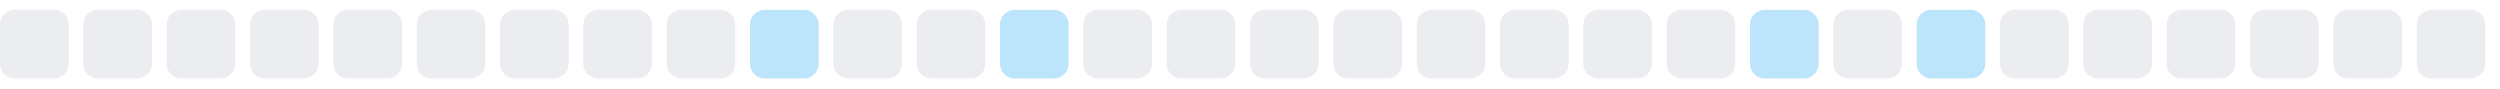
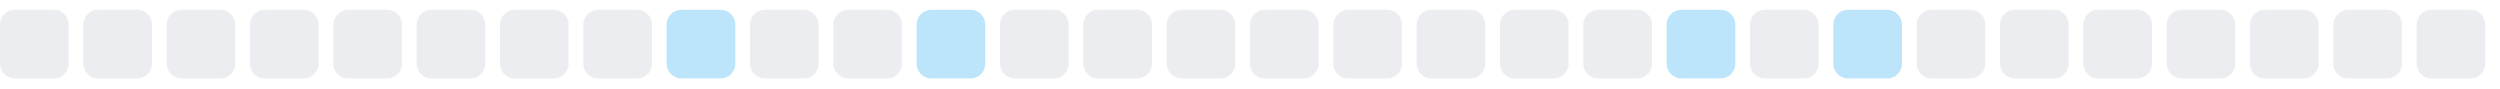
<svg xmlns="http://www.w3.org/2000/svg" width="255" height="9">
  <style>
        .level0 { fill: #ebedf0; }
        .level1 { fill: #bce4fa; }
        .level2 { fill: #75c7f7; }
        .level3 { fill: #30a9f2; }
        .level4 { fill: #008ee6; }
        @media (prefers-color-scheme: dark) {
          .level0 { fill: #161b22; }
          .level1 { fill: #0b3b5c; }
          .level2 { fill: #0a6299; }
          .level3 { fill: #008ee6; }
          .level4 { fill: #5bc4ff; }
        }
      </style>
  <rect x="0.0" y="1" width="7" height="7" rx="1.5" ry="1.5" class="level0" />
  <rect x="8.5" y="1" width="7" height="7" rx="1.5" ry="1.5" class="level0" />
  <rect x="17.0" y="1" width="7" height="7" rx="1.5" ry="1.5" class="level0" />
  <rect x="25.5" y="1" width="7" height="7" rx="1.5" ry="1.5" class="level0" />
  <rect x="34.0" y="1" width="7" height="7" rx="1.5" ry="1.5" class="level0" />
  <rect x="42.5" y="1" width="7" height="7" rx="1.5" ry="1.5" class="level0" />
  <rect x="51.0" y="1" width="7" height="7" rx="1.5" ry="1.5" class="level0" />
  <rect x="59.5" y="1" width="7" height="7" rx="1.5" ry="1.5" class="level0" />
-   <rect x="68.0" y="1" width="7" height="7" rx="1.5" ry="1.5" class="level0" />
-   <rect x="76.5" y="1" width="7" height="7" rx="1.5" ry="1.5" class="level1" />
+   <rect x="68.0" y="1" width="7" height="7" rx="1.5" ry="1.5" class="level1" />
+   <rect x="76.5" y="1" width="7" height="7" rx="1.5" ry="1.5" class="level0" />
  <rect x="85.0" y="1" width="7" height="7" rx="1.5" ry="1.5" class="level0" />
-   <rect x="93.5" y="1" width="7" height="7" rx="1.5" ry="1.5" class="level0" />
-   <rect x="102.0" y="1" width="7" height="7" rx="1.5" ry="1.5" class="level1" />
+   <rect x="93.5" y="1" width="7" height="7" rx="1.5" ry="1.5" class="level1" />
+   <rect x="102.0" y="1" width="7" height="7" rx="1.5" ry="1.5" class="level0" />
  <rect x="110.5" y="1" width="7" height="7" rx="1.5" ry="1.5" class="level0" />
  <rect x="119.0" y="1" width="7" height="7" rx="1.5" ry="1.5" class="level0" />
  <rect x="127.5" y="1" width="7" height="7" rx="1.5" ry="1.5" class="level0" />
  <rect x="136.0" y="1" width="7" height="7" rx="1.5" ry="1.5" class="level0" />
  <rect x="144.5" y="1" width="7" height="7" rx="1.5" ry="1.5" class="level0" />
  <rect x="153.0" y="1" width="7" height="7" rx="1.5" ry="1.5" class="level0" />
  <rect x="161.5" y="1" width="7" height="7" rx="1.5" ry="1.5" class="level0" />
-   <rect x="170.0" y="1" width="7" height="7" rx="1.5" ry="1.5" class="level0" />
-   <rect x="178.5" y="1" width="7" height="7" rx="1.5" ry="1.5" class="level1" />
-   <rect x="187.0" y="1" width="7" height="7" rx="1.5" ry="1.5" class="level0" />
-   <rect x="195.5" y="1" width="7" height="7" rx="1.5" ry="1.5" class="level1" />
+   <rect x="170.0" y="1" width="7" height="7" rx="1.5" ry="1.5" class="level1" />
+   <rect x="178.5" y="1" width="7" height="7" rx="1.5" ry="1.5" class="level0" />
+   <rect x="187.0" y="1" width="7" height="7" rx="1.5" ry="1.5" class="level1" />
+   <rect x="195.5" y="1" width="7" height="7" rx="1.5" ry="1.5" class="level0" />
  <rect x="204.0" y="1" width="7" height="7" rx="1.5" ry="1.5" class="level0" />
  <rect x="212.5" y="1" width="7" height="7" rx="1.5" ry="1.5" class="level0" />
  <rect x="221.0" y="1" width="7" height="7" rx="1.5" ry="1.5" class="level0" />
  <rect x="229.5" y="1" width="7" height="7" rx="1.5" ry="1.5" class="level0" />
  <rect x="238.0" y="1" width="7" height="7" rx="1.5" ry="1.5" class="level0" />
  <rect x="246.5" y="1" width="7" height="7" rx="1.5" ry="1.5" class="level0" />
</svg>
